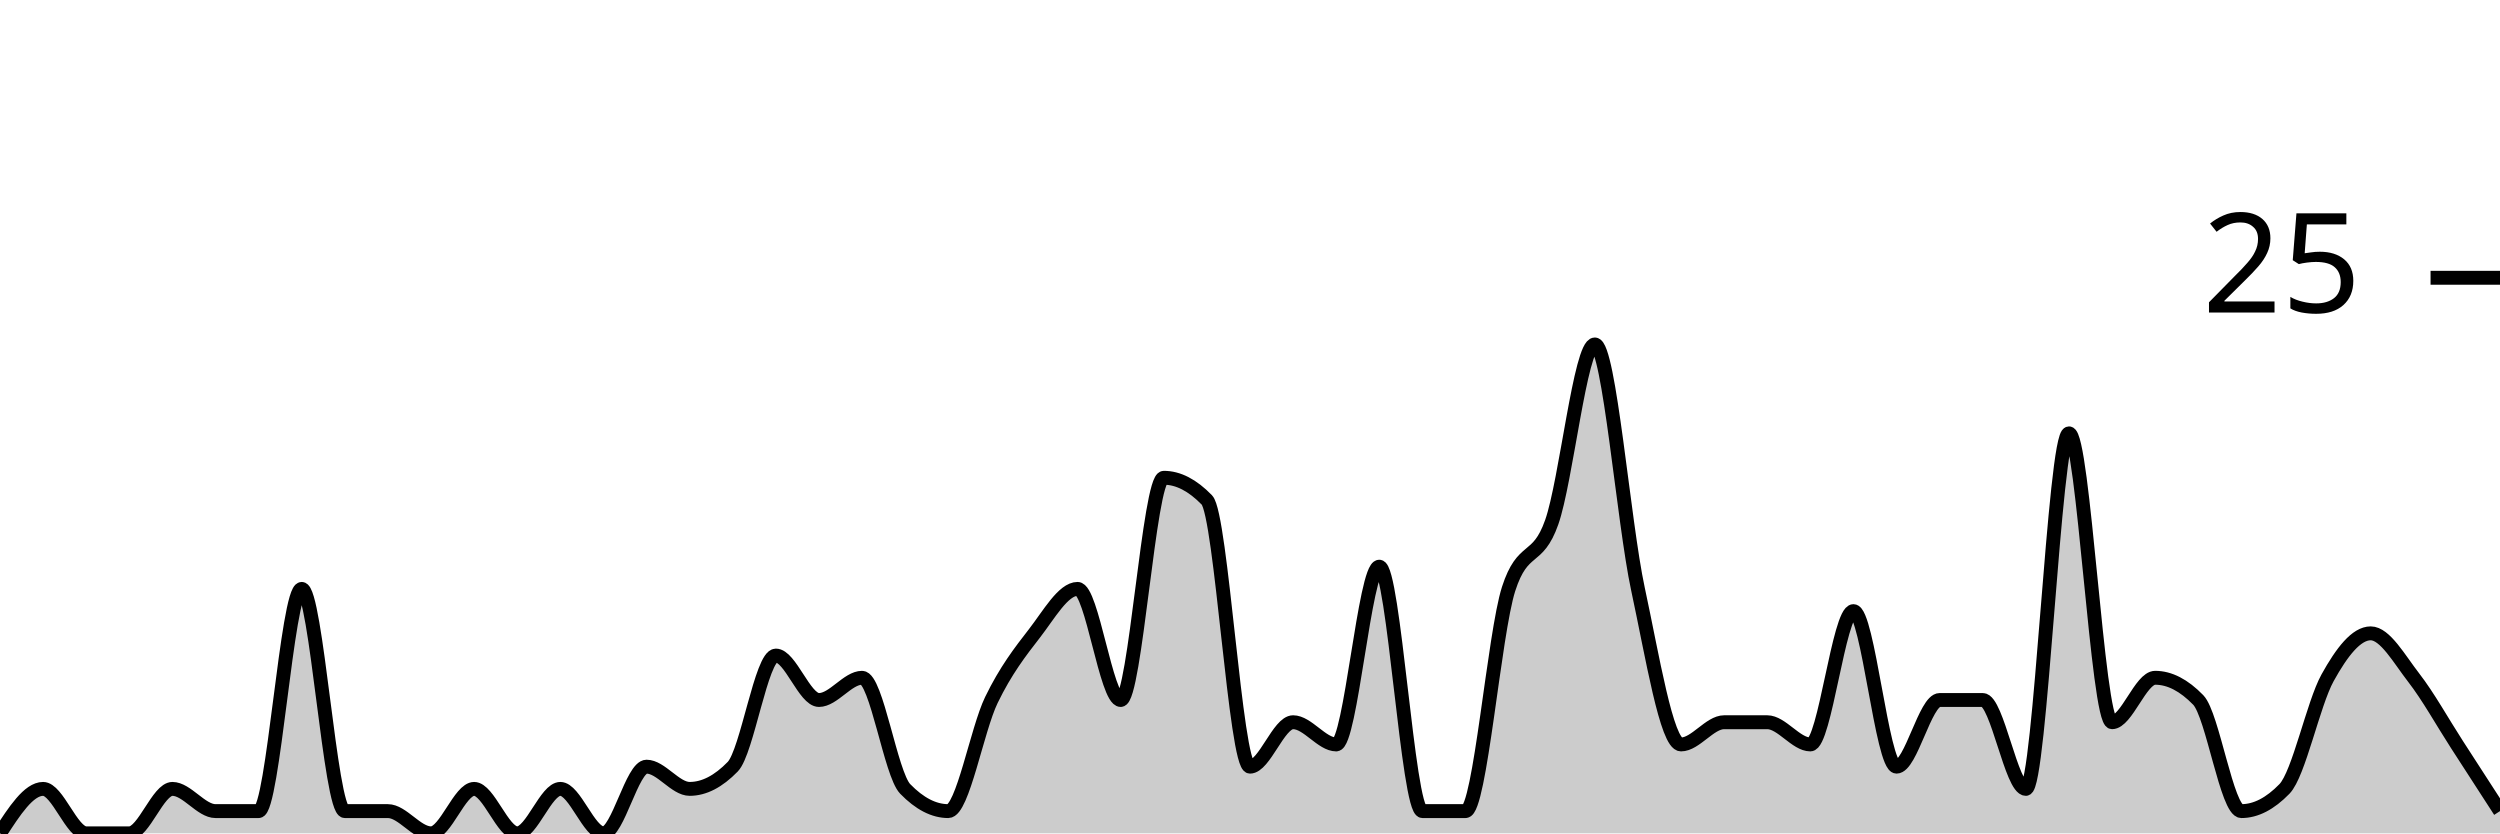
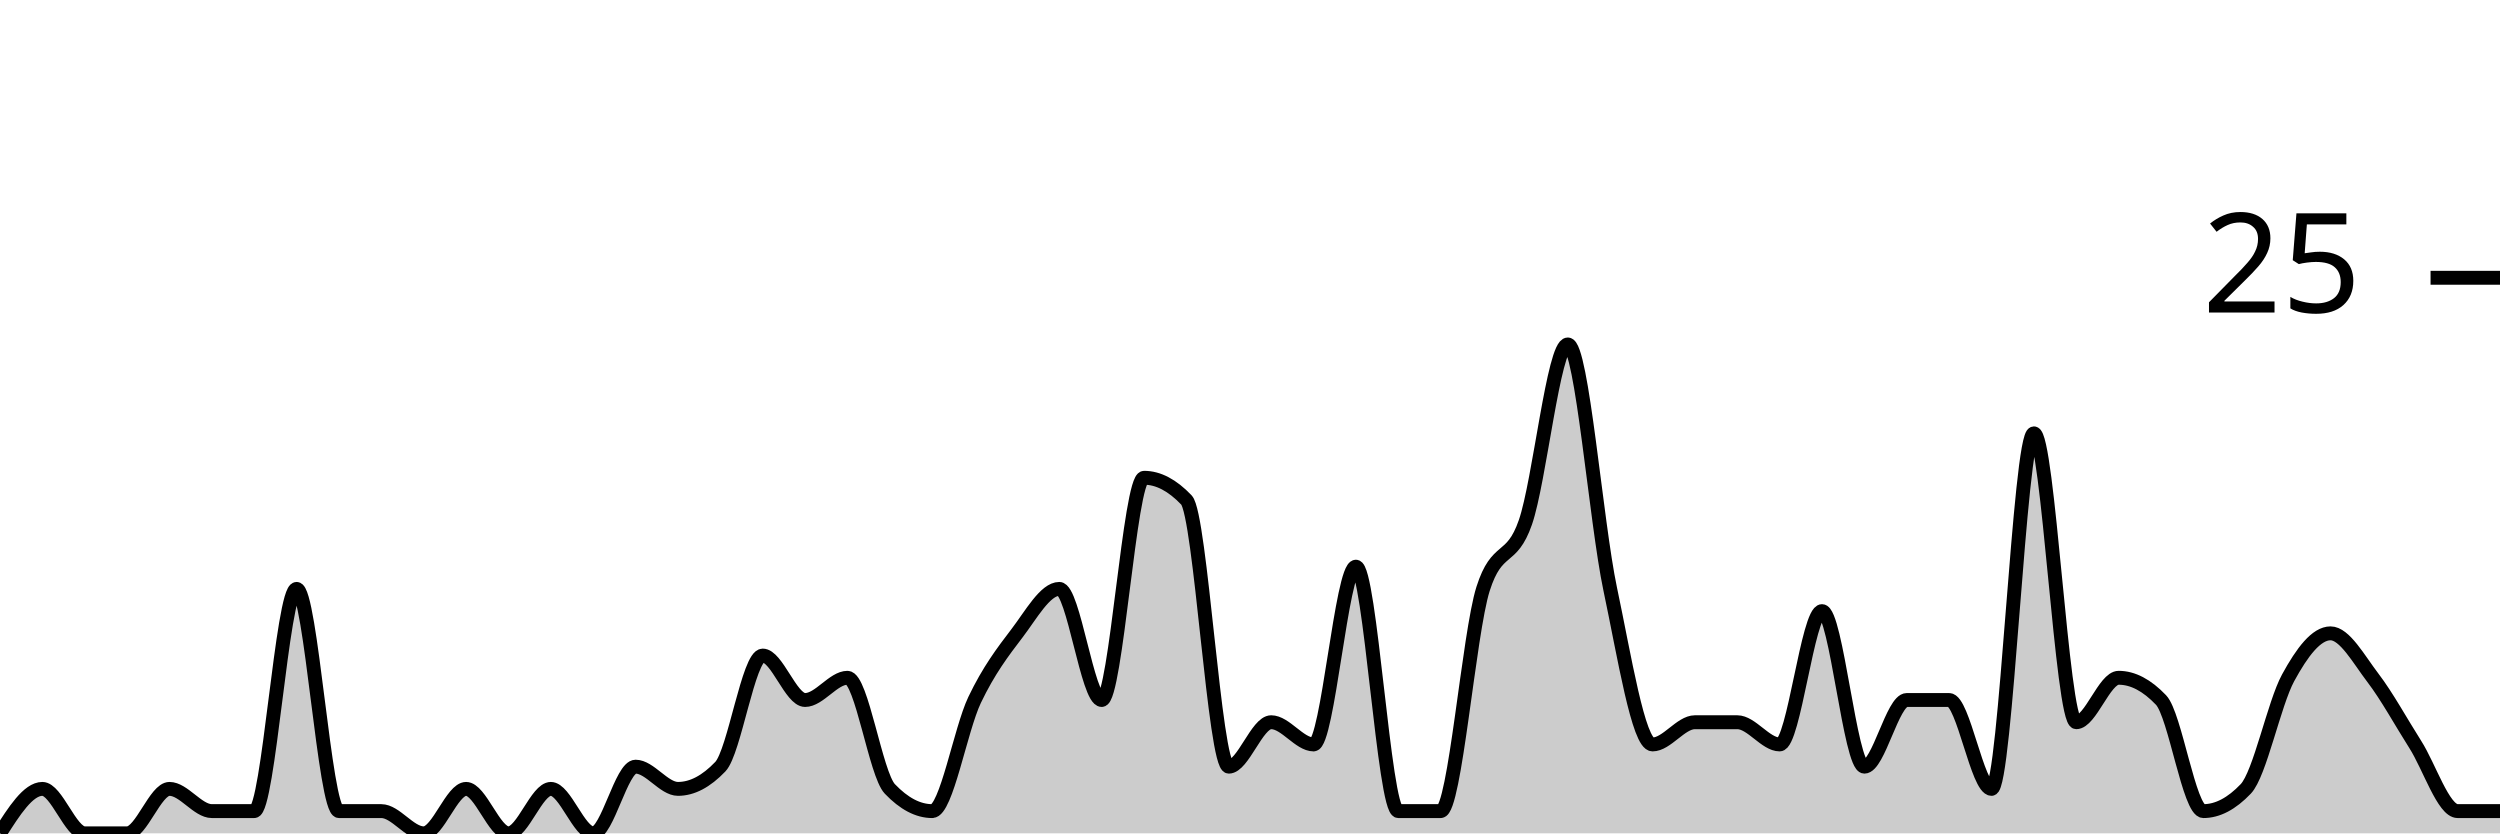
<svg xmlns="http://www.w3.org/2000/svg" viewBox="0 0 180 60">
  <g transform="translate(0,20)">
-     <path class="area" fill="rgba(0, 0, 0, 0.2)" d="M0,40C1.034,38.4,2.069,36.8,3.103,36.8C4.138,36.8,5.172,40,6.207,40C7.241,40,8.276,40,9.31,40C10.345,40,11.379,36.8,12.414,36.8C13.448,36.8,14.483,38.4,15.517,38.4C16.552,38.4,17.586,38.4,18.621,38.4C19.655,38.4,20.69,22.4,21.724,22.4C22.759,22.4,23.793,38.4,24.828,38.4C25.862,38.4,26.897,38.4,27.931,38.4C28.966,38.4,30,40,31.034,40C32.069,40,33.103,36.8,34.138,36.8C35.172,36.8,36.207,40,37.241,40C38.276,40,39.31,36.8,40.345,36.8C41.379,36.8,42.414,40,43.448,40C44.483,40,45.517,35.2,46.552,35.2C47.586,35.2,48.621,36.8,49.655,36.8C50.69,36.8,51.724,36.267,52.759,35.2C53.793,34.133,54.828,27.2,55.862,27.2C56.897,27.2,57.931,30.4,58.966,30.4C60,30.4,61.034,28.8,62.069,28.8C63.103,28.8,64.138,35.733,65.172,36.8C66.207,37.867,67.241,38.4,68.276,38.4C69.31,38.4,70.345,32.533,71.379,30.4C72.414,28.267,73.448,26.933,74.483,25.6C75.517,24.267,76.552,22.4,77.586,22.4C78.621,22.4,79.655,30.4,80.69,30.4C81.724,30.4,82.759,14.4,83.793,14.4C84.828,14.4,85.862,14.933,86.897,16C87.931,17.067,88.966,35.2,90,35.2C91.034,35.2,92.069,32,93.103,32C94.138,32,95.172,33.6,96.207,33.6C97.241,33.6,98.276,20.8,99.31,20.8C100.345,20.8,101.379,38.4,102.414,38.4C103.448,38.4,104.483,38.4,105.517,38.4C106.552,38.4,107.586,25.6,108.621,22.4C109.655,19.2,110.69,20.533,111.724,17.6C112.759,14.667,113.793,4.8,114.828,4.8C115.862,4.8,116.897,17.6,117.931,22.4C118.966,27.2,120,33.6,121.034,33.6C122.069,33.6,123.103,32,124.138,32C125.172,32,126.207,32,127.241,32C128.276,32,129.31,33.6,130.345,33.6C131.379,33.6,132.414,24,133.448,24C134.483,24,135.517,35.2,136.552,35.2C137.586,35.2,138.621,30.4,139.655,30.4C140.69,30.4,141.724,30.4,142.759,30.4C143.793,30.4,144.828,36.8,145.862,36.8C146.897,36.8,147.931,11.2,148.966,11.2C150,11.2,151.034,32,152.069,32C153.103,32,154.138,28.8,155.172,28.8C156.207,28.8,157.241,29.333,158.276,30.4C159.31,31.467,160.345,38.4,161.379,38.4C162.414,38.4,163.448,37.867,164.483,36.8C165.517,35.733,166.552,30.667,167.586,28.8C168.621,26.933,169.655,25.6,170.69,25.6C171.724,25.6,172.759,27.467,173.793,28.8C174.828,30.133,175.862,32,176.897,33.6C177.931,35.2,178.966,36.8,180,38.4L180,40C178.966,40,177.931,40,176.897,40C175.862,40,174.828,40,173.793,40C172.759,40,171.724,40,170.69,40C169.655,40,168.621,40,167.586,40C166.552,40,165.517,40,164.483,40C163.448,40,162.414,40,161.379,40C160.345,40,159.31,40,158.276,40C157.241,40,156.207,40,155.172,40C154.138,40,153.103,40,152.069,40C151.034,40,150,40,148.966,40C147.931,40,146.897,40,145.862,40C144.828,40,143.793,40,142.759,40C141.724,40,140.69,40,139.655,40C138.621,40,137.586,40,136.552,40C135.517,40,134.483,40,133.448,40C132.414,40,131.379,40,130.345,40C129.31,40,128.276,40,127.241,40C126.207,40,125.172,40,124.138,40C123.103,40,122.069,40,121.034,40C120,40,118.966,40,117.931,40C116.897,40,115.862,40,114.828,40C113.793,40,112.759,40,111.724,40C110.69,40,109.655,40,108.621,40C107.586,40,106.552,40,105.517,40C104.483,40,103.448,40,102.414,40C101.379,40,100.345,40,99.31,40C98.276,40,97.241,40,96.207,40C95.172,40,94.138,40,93.103,40C92.069,40,91.034,40,90,40C88.966,40,87.931,40,86.897,40C85.862,40,84.828,40,83.793,40C82.759,40,81.724,40,80.69,40C79.655,40,78.621,40,77.586,40C76.552,40,75.517,40,74.483,40C73.448,40,72.414,40,71.379,40C70.345,40,69.31,40,68.276,40C67.241,40,66.207,40,65.172,40C64.138,40,63.103,40,62.069,40C61.034,40,60,40,58.966,40C57.931,40,56.897,40,55.862,40C54.828,40,53.793,40,52.759,40C51.724,40,50.69,40,49.655,40C48.621,40,47.586,40,46.552,40C45.517,40,44.483,40,43.448,40C42.414,40,41.379,40,40.345,40C39.31,40,38.276,40,37.241,40C36.207,40,35.172,40,34.138,40C33.103,40,32.069,40,31.034,40C30,40,28.966,40,27.931,40C26.897,40,25.862,40,24.828,40C23.793,40,22.759,40,21.724,40C20.69,40,19.655,40,18.621,40C17.586,40,16.552,40,15.517,40C14.483,40,13.448,40,12.414,40C11.379,40,10.345,40,9.31,40C8.276,40,7.241,40,6.207,40C5.172,40,4.138,40,3.103,40C2.069,40,1.034,40,0,40Z" />
-     <path class="line" stroke="black" fill="none" d="M0,40C1.034,38.4,2.069,36.8,3.103,36.8C4.138,36.8,5.172,40,6.207,40C7.241,40,8.276,40,9.31,40C10.345,40,11.379,36.8,12.414,36.8C13.448,36.8,14.483,38.4,15.517,38.4C16.552,38.4,17.586,38.4,18.621,38.4C19.655,38.4,20.69,22.4,21.724,22.4C22.759,22.4,23.793,38.4,24.828,38.4C25.862,38.4,26.897,38.4,27.931,38.4C28.966,38.4,30,40,31.034,40C32.069,40,33.103,36.8,34.138,36.8C35.172,36.8,36.207,40,37.241,40C38.276,40,39.31,36.8,40.345,36.8C41.379,36.8,42.414,40,43.448,40C44.483,40,45.517,35.2,46.552,35.2C47.586,35.2,48.621,36.8,49.655,36.8C50.69,36.8,51.724,36.267,52.759,35.2C53.793,34.133,54.828,27.2,55.862,27.2C56.897,27.2,57.931,30.4,58.966,30.4C60,30.4,61.034,28.8,62.069,28.8C63.103,28.8,64.138,35.733,65.172,36.8C66.207,37.867,67.241,38.4,68.276,38.4C69.31,38.4,70.345,32.533,71.379,30.4C72.414,28.267,73.448,26.933,74.483,25.6C75.517,24.267,76.552,22.4,77.586,22.4C78.621,22.4,79.655,30.4,80.69,30.4C81.724,30.4,82.759,14.4,83.793,14.4C84.828,14.4,85.862,14.933,86.897,16C87.931,17.067,88.966,35.2,90,35.2C91.034,35.2,92.069,32,93.103,32C94.138,32,95.172,33.6,96.207,33.6C97.241,33.6,98.276,20.8,99.31,20.8C100.345,20.8,101.379,38.4,102.414,38.4C103.448,38.4,104.483,38.4,105.517,38.4C106.552,38.4,107.586,25.6,108.621,22.4C109.655,19.2,110.69,20.533,111.724,17.6C112.759,14.667,113.793,4.8,114.828,4.8C115.862,4.8,116.897,17.6,117.931,22.4C118.966,27.2,120,33.6,121.034,33.6C122.069,33.6,123.103,32,124.138,32C125.172,32,126.207,32,127.241,32C128.276,32,129.31,33.6,130.345,33.6C131.379,33.6,132.414,24,133.448,24C134.483,24,135.517,35.2,136.552,35.2C137.586,35.2,138.621,30.4,139.655,30.4C140.69,30.4,141.724,30.4,142.759,30.4C143.793,30.4,144.828,36.8,145.862,36.8C146.897,36.8,147.931,11.2,148.966,11.2C150,11.2,151.034,32,152.069,32C153.103,32,154.138,28.8,155.172,28.8C156.207,28.8,157.241,29.333,158.276,30.4C159.31,31.467,160.345,38.4,161.379,38.4C162.414,38.4,163.448,37.867,164.483,36.8C165.517,35.733,166.552,30.667,167.586,28.8C168.621,26.933,169.655,25.6,170.69,25.6C171.724,25.6,172.759,27.467,173.793,28.8C174.828,30.133,175.862,32,176.897,33.6C177.931,35.2,178.966,36.8,180,38.4" />
+     <path class="area" fill="rgba(0, 0, 0, 0.2)" d="M0,40C1.017,38.4,2.034,36.8,3.051,36.8C4.068,36.8,5.085,40,6.102,40C7.119,40,8.136,40,9.153,40C10.169,40,11.186,36.8,12.203,36.8C13.22,36.8,14.237,38.4,15.254,38.4C16.271,38.4,17.288,38.4,18.305,38.4C19.322,38.4,20.339,22.4,21.356,22.4C22.373,22.4,23.39,38.4,24.407,38.4C25.424,38.4,26.441,38.4,27.458,38.4C28.475,38.4,29.492,40,30.508,40C31.525,40,32.542,36.8,33.559,36.8C34.576,36.8,35.593,40,36.61,40C37.627,40,38.644,36.8,39.661,36.8C40.678,36.8,41.695,40,42.712,40C43.729,40,44.746,35.2,45.763,35.2C46.78,35.2,47.797,36.8,48.814,36.8C49.831,36.8,50.847,36.267,51.864,35.2C52.881,34.133,53.898,27.2,54.915,27.2C55.932,27.2,56.949,30.4,57.966,30.4C58.983,30.4,60,28.8,61.017,28.8C62.034,28.8,63.051,35.733,64.068,36.8C65.085,37.867,66.102,38.4,67.119,38.4C68.136,38.4,69.153,32.533,70.169,30.4C71.186,28.267,72.203,26.933,73.22,25.6C74.237,24.267,75.254,22.4,76.271,22.4C77.288,22.4,78.305,30.4,79.322,30.4C80.339,30.4,81.356,14.4,82.373,14.4C83.39,14.4,84.407,14.933,85.424,16C86.441,17.067,87.458,35.2,88.475,35.2C89.492,35.2,90.508,32,91.525,32C92.542,32,93.559,33.6,94.576,33.6C95.593,33.6,96.61,20.8,97.627,20.8C98.644,20.8,99.661,38.4,100.678,38.4C101.695,38.4,102.712,38.4,103.729,38.4C104.746,38.4,105.763,25.6,106.78,22.4C107.797,19.2,108.814,20.533,109.831,17.6C110.847,14.667,111.864,4.8,112.881,4.8C113.898,4.8,114.915,17.6,115.932,22.4C116.949,27.2,117.966,33.6,118.983,33.6C120,33.6,121.017,32,122.034,32C123.051,32,124.068,32,125.085,32C126.102,32,127.119,33.6,128.136,33.6C129.153,33.6,130.169,24,131.186,24C132.203,24,133.22,35.2,134.237,35.2C135.254,35.2,136.271,30.4,137.288,30.4C138.305,30.4,139.322,30.4,140.339,30.4C141.356,30.4,142.373,36.8,143.39,36.8C144.407,36.8,145.424,11.2,146.441,11.2C147.458,11.2,148.475,32,149.492,32C150.508,32,151.525,28.8,152.542,28.8C153.559,28.8,154.576,29.333,155.593,30.4C156.61,31.467,157.627,38.4,158.644,38.4C159.661,38.4,160.678,37.867,161.695,36.8C162.712,35.733,163.729,30.667,164.746,28.8C165.763,26.933,166.78,25.6,167.797,25.6C168.814,25.6,169.831,27.467,170.847,28.8C171.864,30.133,172.881,32,173.898,33.6C174.915,35.2,175.932,38.4,176.949,38.4C177.966,38.4,178.983,38.4,180,38.4L180,40C178.983,40,177.966,40,176.949,40C175.932,40,174.915,40,173.898,40C172.881,40,171.864,40,170.847,40C169.831,40,168.814,40,167.797,40C166.78,40,165.763,40,164.746,40C163.729,40,162.712,40,161.695,40C160.678,40,159.661,40,158.644,40C157.627,40,156.61,40,155.593,40C154.576,40,153.559,40,152.542,40C151.525,40,150.508,40,149.492,40C148.475,40,147.458,40,146.441,40C145.424,40,144.407,40,143.39,40C142.373,40,141.356,40,140.339,40C139.322,40,138.305,40,137.288,40C136.271,40,135.254,40,134.237,40C133.22,40,132.203,40,131.186,40C130.169,40,129.153,40,128.136,40C127.119,40,126.102,40,125.085,40C124.068,40,123.051,40,122.034,40C121.017,40,120,40,118.983,40C117.966,40,116.949,40,115.932,40C114.915,40,113.898,40,112.881,40C111.864,40,110.847,40,109.831,40C108.814,40,107.797,40,106.78,40C105.763,40,104.746,40,103.729,40C102.712,40,101.695,40,100.678,40C99.661,40,98.644,40,97.627,40C96.61,40,95.593,40,94.576,40C93.559,40,92.542,40,91.525,40C90.508,40,89.492,40,88.475,40C87.458,40,86.441,40,85.424,40C84.407,40,83.39,40,82.373,40C81.356,40,80.339,40,79.322,40C78.305,40,77.288,40,76.271,40C75.254,40,74.237,40,73.22,40C72.203,40,71.186,40,70.169,40C69.153,40,68.136,40,67.119,40C66.102,40,65.085,40,64.068,40C63.051,40,62.034,40,61.017,40C60,40,58.983,40,57.966,40C56.949,40,55.932,40,54.915,40C53.898,40,52.881,40,51.864,40C50.847,40,49.831,40,48.814,40C47.797,40,46.78,40,45.763,40C44.746,40,43.729,40,42.712,40C41.695,40,40.678,40,39.661,40C38.644,40,37.627,40,36.61,40C35.593,40,34.576,40,33.559,40C32.542,40,31.525,40,30.508,40C29.492,40,28.475,40,27.458,40C26.441,40,25.424,40,24.407,40C23.39,40,22.373,40,21.356,40C20.339,40,19.322,40,18.305,40C17.288,40,16.271,40,15.254,40C14.237,40,13.22,40,12.203,40C11.186,40,10.169,40,9.153,40C8.136,40,7.119,40,6.102,40C5.085,40,4.068,40,3.051,40C2.034,40,1.017,40,0,40Z" />
+     <path class="line" stroke="black" fill="none" d="M0,40C1.017,38.4,2.034,36.8,3.051,36.8C4.068,36.8,5.085,40,6.102,40C7.119,40,8.136,40,9.153,40C10.169,40,11.186,36.8,12.203,36.8C13.22,36.8,14.237,38.4,15.254,38.4C16.271,38.4,17.288,38.4,18.305,38.4C19.322,38.4,20.339,22.4,21.356,22.4C22.373,22.4,23.39,38.4,24.407,38.4C25.424,38.4,26.441,38.4,27.458,38.4C28.475,38.4,29.492,40,30.508,40C31.525,40,32.542,36.8,33.559,36.8C34.576,36.8,35.593,40,36.61,40C37.627,40,38.644,36.8,39.661,36.8C40.678,36.8,41.695,40,42.712,40C43.729,40,44.746,35.2,45.763,35.2C46.78,35.2,47.797,36.8,48.814,36.8C49.831,36.8,50.847,36.267,51.864,35.2C52.881,34.133,53.898,27.2,54.915,27.2C55.932,27.2,56.949,30.4,57.966,30.4C58.983,30.4,60,28.8,61.017,28.8C62.034,28.8,63.051,35.733,64.068,36.8C65.085,37.867,66.102,38.4,67.119,38.4C68.136,38.4,69.153,32.533,70.169,30.4C71.186,28.267,72.203,26.933,73.22,25.6C74.237,24.267,75.254,22.4,76.271,22.4C77.288,22.4,78.305,30.4,79.322,30.4C80.339,30.4,81.356,14.4,82.373,14.4C83.39,14.4,84.407,14.933,85.424,16C86.441,17.067,87.458,35.2,88.475,35.2C89.492,35.2,90.508,32,91.525,32C92.542,32,93.559,33.6,94.576,33.6C95.593,33.6,96.61,20.8,97.627,20.8C98.644,20.8,99.661,38.4,100.678,38.4C101.695,38.4,102.712,38.4,103.729,38.4C104.746,38.4,105.763,25.6,106.78,22.4C107.797,19.2,108.814,20.533,109.831,17.6C110.847,14.667,111.864,4.8,112.881,4.8C113.898,4.8,114.915,17.6,115.932,22.4C116.949,27.2,117.966,33.6,118.983,33.6C120,33.6,121.017,32,122.034,32C123.051,32,124.068,32,125.085,32C126.102,32,127.119,33.6,128.136,33.6C129.153,33.6,130.169,24,131.186,24C132.203,24,133.22,35.2,134.237,35.2C135.254,35.2,136.271,30.4,137.288,30.4C138.305,30.4,139.322,30.4,140.339,30.4C141.356,30.4,142.373,36.8,143.39,36.8C144.407,36.8,145.424,11.2,146.441,11.2C147.458,11.2,148.475,32,149.492,32C150.508,32,151.525,28.8,152.542,28.8C153.559,28.8,154.576,29.333,155.593,30.4C156.61,31.467,157.627,38.4,158.644,38.4C159.661,38.4,160.678,37.867,161.695,36.8C162.712,35.733,163.729,30.667,164.746,28.8C165.763,26.933,166.78,25.6,167.797,25.6C168.814,25.6,169.831,27.467,170.847,28.8C171.864,30.133,172.881,32,173.898,33.6C174.915,35.2,175.932,38.4,176.949,38.4C177.966,38.4,178.983,38.4,180,38.4" />
    <path class="axis-ceiling" stroke-width="1" stroke="black" fill="none" d="M175,0L180,0" />
    <text class="axis-ceiling-label" font-family="sans-serif" text-anchor="end" font-size="10px" x="170" y="2.5">25</text>
  </g>
</svg>
